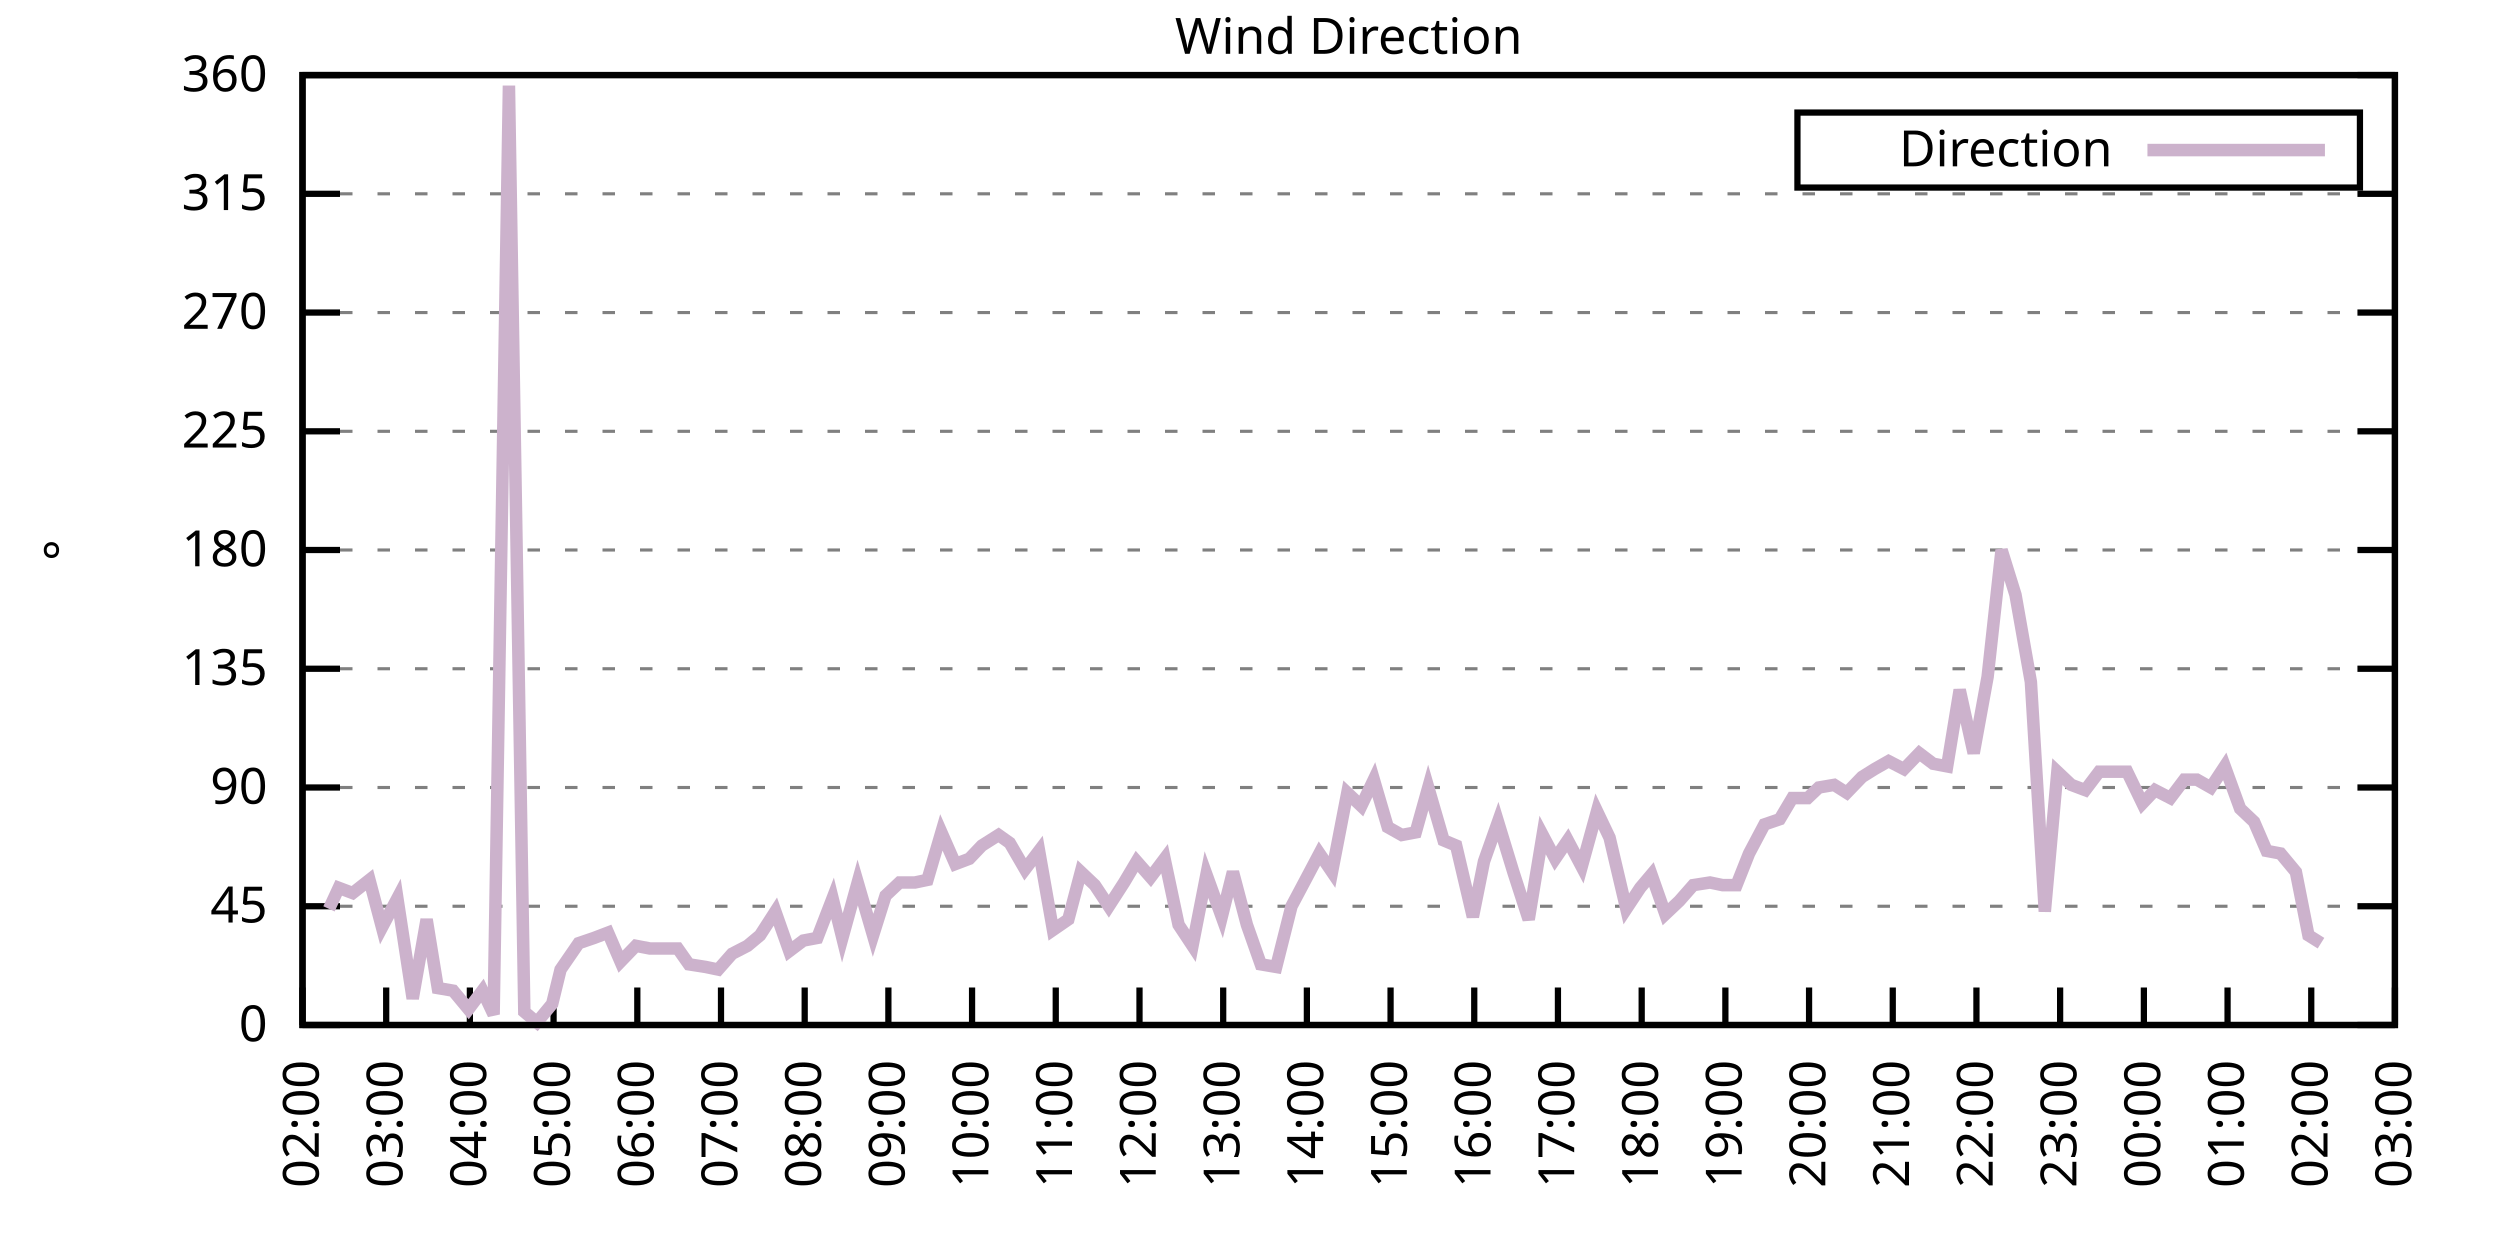
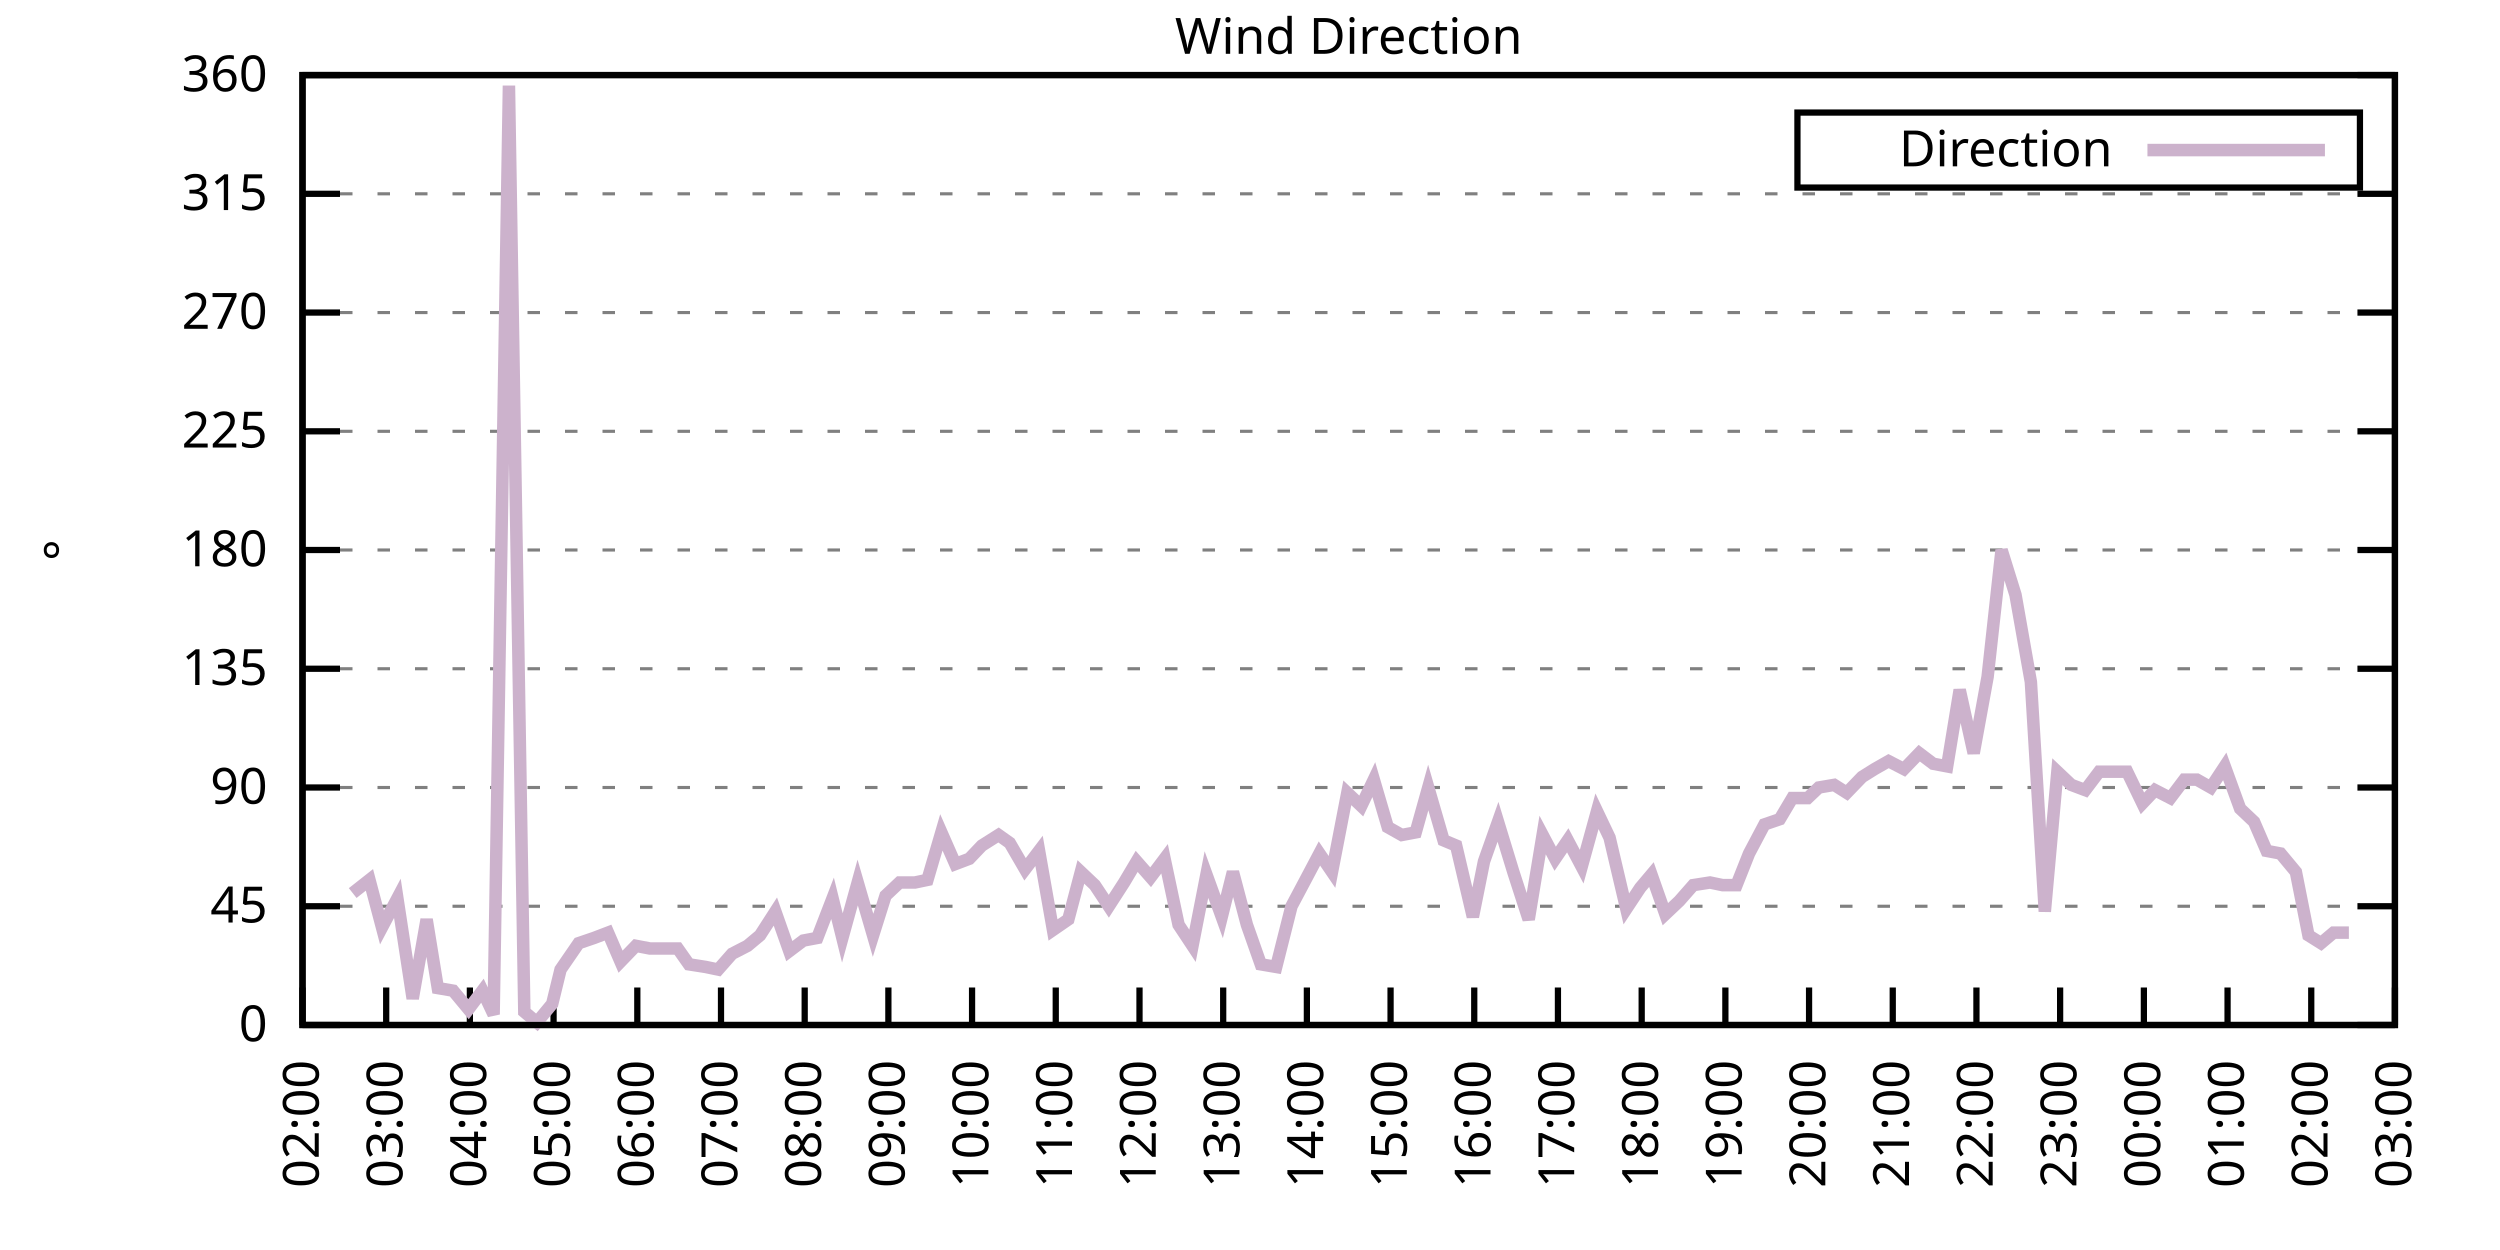
<svg xmlns="http://www.w3.org/2000/svg" xmlns:xlink="http://www.w3.org/1999/xlink" width="400" height="200" viewBox="0 0 400 200">
  <g id="gnuplot_canvas">
    <rect x="0" y="0" width="400" height="200" fill="none" />
    <defs>
      <circle id="gpDot" r="0.5" stroke-width="0.5" stroke="currentColor" />
      <path id="gpPt0" stroke-width="0.333" stroke="currentColor" d="M-1,0 h2 M0,-1 v2" />
      <path id="gpPt1" stroke-width="0.333" stroke="currentColor" d="M-1,-1 L1,1 M1,-1 L-1,1" />
      <path id="gpPt2" stroke-width="0.333" stroke="currentColor" d="M-1,0 L1,0 M0,-1 L0,1 M-1,-1 L1,1 M-1,1 L1,-1" />
      <rect id="gpPt3" stroke-width="0.333" stroke="currentColor" x="-1" y="-1" width="2" height="2" />
      <rect id="gpPt4" stroke-width="0.333" stroke="currentColor" fill="currentColor" x="-1" y="-1" width="2" height="2" />
      <circle id="gpPt5" stroke-width="0.333" stroke="currentColor" cx="0" cy="0" r="1" />
      <use xlink:href="#gpPt5" id="gpPt6" fill="currentColor" stroke="none" />
      <path id="gpPt7" stroke-width="0.333" stroke="currentColor" d="M0,-1.33 L-1.33,0.67 L1.33,0.67 z" />
      <use xlink:href="#gpPt7" id="gpPt8" fill="currentColor" stroke="none" />
      <use xlink:href="#gpPt7" id="gpPt9" stroke="currentColor" transform="rotate(180)" />
      <use xlink:href="#gpPt9" id="gpPt10" fill="currentColor" stroke="none" />
      <use xlink:href="#gpPt3" id="gpPt11" stroke="currentColor" transform="rotate(45)" />
      <use xlink:href="#gpPt11" id="gpPt12" fill="currentColor" stroke="none" />
      <path id="gpPt13" stroke-width="0.333" stroke="currentColor" d="M0,1.330 L1.265,0.411 L0.782,-1.067 L-0.782,-1.076 L-1.265,0.411 z" />
      <use xlink:href="#gpPt13" id="gpPt14" fill="currentColor" stroke="none" />
      <filter id="textbox" filterUnits="objectBoundingBox" x="0" y="0" height="1" width="1">
        <feFlood flood-color="white" flood-opacity="1" result="bgnd" />
        <feComposite in="SourceGraphic" in2="bgnd" operator="atop" />
      </filter>
      <filter id="greybox" filterUnits="objectBoundingBox" x="0" y="0" height="1" width="1">
        <feFlood flood-color="lightgrey" flood-opacity="1" result="grey" />
        <feComposite in="SourceGraphic" in2="grey" operator="atop" />
      </filter>
    </defs>
    <g fill="none" color="white" stroke="currentColor" stroke-width="1.00" stroke-linecap="butt" stroke-linejoin="miter">
</g>
    <g fill="none" color="black" stroke="currentColor" stroke-width="1.00" stroke-linecap="butt" stroke-linejoin="miter">
      <g stroke="none" shape-rendering="crispEdges">
        <polygon fill="rgb(255, 255, 255)" points="48.40,164.00 383.18,164.00 383.18,12.02 48.40,12.02 " />
      </g>
    </g>
    <g fill="none" color="black" stroke="currentColor" stroke-width="1.00" stroke-linecap="butt" stroke-linejoin="miter">
</g>
    <g fill="none" color="black" stroke="black" stroke-width="0.50" stroke-linecap="butt" stroke-linejoin="miter">
</g>
    <g fill="none" color="gray" stroke="currentColor" stroke-width="0.50" stroke-linecap="butt" stroke-linejoin="miter">
      <path stroke="gray" stroke-dasharray="2,4" class="gridline" d="M48.40,164.00 L383.19,164.00  " />
    </g>
    <g fill="none" color="gray" stroke="gray" stroke-width="1.00" stroke-linecap="butt" stroke-linejoin="miter">
</g>
    <g fill="none" color="black" stroke="currentColor" stroke-width="1.00" stroke-linecap="butt" stroke-linejoin="miter">
      <path stroke="black" d="M48.40,164.00 L54.40,164.00 M383.19,164.00 L377.19,164.00  " />
      <g transform="translate(42.80,166.60)" stroke="none" fill="black" font-family="Sans" font-size="8.00" text-anchor="end">
        <text>
          <tspan font-family="Sans"> 0</tspan>
        </text>
      </g>
    </g>
    <g fill="none" color="black" stroke="currentColor" stroke-width="1.00" stroke-linecap="butt" stroke-linejoin="miter">
</g>
    <g fill="none" color="black" stroke="black" stroke-width="0.50" stroke-linecap="butt" stroke-linejoin="miter">
</g>
    <g fill="none" color="gray" stroke="currentColor" stroke-width="0.50" stroke-linecap="butt" stroke-linejoin="miter">
      <path stroke="gray" stroke-dasharray="2,4" class="gridline" d="M48.40,145.00 L383.19,145.00  " />
    </g>
    <g fill="none" color="gray" stroke="gray" stroke-width="1.00" stroke-linecap="butt" stroke-linejoin="miter">
</g>
    <g fill="none" color="black" stroke="currentColor" stroke-width="1.00" stroke-linecap="butt" stroke-linejoin="miter">
      <path stroke="black" d="M48.40,145.00 L54.40,145.00 M383.19,145.00 L377.19,145.00  " />
      <g transform="translate(42.80,147.60)" stroke="none" fill="black" font-family="Sans" font-size="8.00" text-anchor="end">
        <text>
          <tspan font-family="Sans"> 45</tspan>
        </text>
      </g>
    </g>
    <g fill="none" color="black" stroke="currentColor" stroke-width="1.00" stroke-linecap="butt" stroke-linejoin="miter">
</g>
    <g fill="none" color="black" stroke="black" stroke-width="0.50" stroke-linecap="butt" stroke-linejoin="miter">
</g>
    <g fill="none" color="gray" stroke="currentColor" stroke-width="0.50" stroke-linecap="butt" stroke-linejoin="miter">
      <path stroke="gray" stroke-dasharray="2,4" class="gridline" d="M48.40,126.00 L383.19,126.00  " />
    </g>
    <g fill="none" color="gray" stroke="gray" stroke-width="1.00" stroke-linecap="butt" stroke-linejoin="miter">
</g>
    <g fill="none" color="black" stroke="currentColor" stroke-width="1.00" stroke-linecap="butt" stroke-linejoin="miter">
      <path stroke="black" d="M48.40,126.00 L54.40,126.00 M383.19,126.00 L377.19,126.00  " />
      <g transform="translate(42.80,128.60)" stroke="none" fill="black" font-family="Sans" font-size="8.00" text-anchor="end">
        <text>
          <tspan font-family="Sans"> 90</tspan>
        </text>
      </g>
    </g>
    <g fill="none" color="black" stroke="currentColor" stroke-width="1.00" stroke-linecap="butt" stroke-linejoin="miter">
</g>
    <g fill="none" color="black" stroke="black" stroke-width="0.50" stroke-linecap="butt" stroke-linejoin="miter">
</g>
    <g fill="none" color="gray" stroke="currentColor" stroke-width="0.50" stroke-linecap="butt" stroke-linejoin="miter">
      <path stroke="gray" stroke-dasharray="2,4" class="gridline" d="M48.40,107.00 L383.19,107.00  " />
    </g>
    <g fill="none" color="gray" stroke="gray" stroke-width="1.00" stroke-linecap="butt" stroke-linejoin="miter">
</g>
    <g fill="none" color="black" stroke="currentColor" stroke-width="1.00" stroke-linecap="butt" stroke-linejoin="miter">
      <path stroke="black" d="M48.40,107.00 L54.40,107.00 M383.19,107.00 L377.19,107.00  " />
      <g transform="translate(42.80,109.60)" stroke="none" fill="black" font-family="Sans" font-size="8.00" text-anchor="end">
        <text>
          <tspan font-family="Sans"> 135</tspan>
        </text>
      </g>
    </g>
    <g fill="none" color="black" stroke="currentColor" stroke-width="1.00" stroke-linecap="butt" stroke-linejoin="miter">
</g>
    <g fill="none" color="black" stroke="black" stroke-width="0.50" stroke-linecap="butt" stroke-linejoin="miter">
</g>
    <g fill="none" color="gray" stroke="currentColor" stroke-width="0.50" stroke-linecap="butt" stroke-linejoin="miter">
      <path stroke="gray" stroke-dasharray="2,4" class="gridline" d="M48.40,88.00 L383.19,88.00  " />
    </g>
    <g fill="none" color="gray" stroke="gray" stroke-width="1.00" stroke-linecap="butt" stroke-linejoin="miter">
</g>
    <g fill="none" color="black" stroke="currentColor" stroke-width="1.00" stroke-linecap="butt" stroke-linejoin="miter">
      <path stroke="black" d="M48.40,88.00 L54.40,88.00 M383.19,88.00 L377.19,88.00  " />
      <g transform="translate(42.80,90.60)" stroke="none" fill="black" font-family="Sans" font-size="8.00" text-anchor="end">
        <text>
          <tspan font-family="Sans"> 180</tspan>
        </text>
      </g>
    </g>
    <g fill="none" color="black" stroke="currentColor" stroke-width="1.00" stroke-linecap="butt" stroke-linejoin="miter">
</g>
    <g fill="none" color="black" stroke="black" stroke-width="0.50" stroke-linecap="butt" stroke-linejoin="miter">
</g>
    <g fill="none" color="gray" stroke="currentColor" stroke-width="0.50" stroke-linecap="butt" stroke-linejoin="miter">
      <path stroke="gray" stroke-dasharray="2,4" class="gridline" d="M48.40,69.01 L383.19,69.01  " />
    </g>
    <g fill="none" color="gray" stroke="gray" stroke-width="1.00" stroke-linecap="butt" stroke-linejoin="miter">
</g>
    <g fill="none" color="black" stroke="currentColor" stroke-width="1.00" stroke-linecap="butt" stroke-linejoin="miter">
      <path stroke="black" d="M48.40,69.01 L54.40,69.01 M383.19,69.01 L377.19,69.01  " />
      <g transform="translate(42.80,71.61)" stroke="none" fill="black" font-family="Sans" font-size="8.00" text-anchor="end">
        <text>
          <tspan font-family="Sans"> 225</tspan>
        </text>
      </g>
    </g>
    <g fill="none" color="black" stroke="currentColor" stroke-width="1.00" stroke-linecap="butt" stroke-linejoin="miter">
</g>
    <g fill="none" color="black" stroke="black" stroke-width="0.50" stroke-linecap="butt" stroke-linejoin="miter">
</g>
    <g fill="none" color="gray" stroke="currentColor" stroke-width="0.50" stroke-linecap="butt" stroke-linejoin="miter">
      <path stroke="gray" stroke-dasharray="2,4" class="gridline" d="M48.40,50.01 L383.19,50.01  " />
    </g>
    <g fill="none" color="gray" stroke="gray" stroke-width="1.00" stroke-linecap="butt" stroke-linejoin="miter">
</g>
    <g fill="none" color="black" stroke="currentColor" stroke-width="1.00" stroke-linecap="butt" stroke-linejoin="miter">
      <path stroke="black" d="M48.40,50.01 L54.40,50.01 M383.19,50.01 L377.19,50.01  " />
      <g transform="translate(42.80,52.61)" stroke="none" fill="black" font-family="Sans" font-size="8.00" text-anchor="end">
        <text>
          <tspan font-family="Sans"> 270</tspan>
        </text>
      </g>
    </g>
    <g fill="none" color="black" stroke="currentColor" stroke-width="1.00" stroke-linecap="butt" stroke-linejoin="miter">
</g>
    <g fill="none" color="black" stroke="black" stroke-width="0.50" stroke-linecap="butt" stroke-linejoin="miter">
</g>
    <g fill="none" color="gray" stroke="currentColor" stroke-width="0.50" stroke-linecap="butt" stroke-linejoin="miter">
      <path stroke="gray" stroke-dasharray="2,4" class="gridline" d="M48.40,31.01 L383.19,31.01  " />
    </g>
    <g fill="none" color="gray" stroke="gray" stroke-width="1.00" stroke-linecap="butt" stroke-linejoin="miter">
</g>
    <g fill="none" color="black" stroke="currentColor" stroke-width="1.00" stroke-linecap="butt" stroke-linejoin="miter">
      <path stroke="black" d="M48.40,31.01 L54.40,31.01 M383.19,31.01 L377.19,31.01  " />
      <g transform="translate(42.80,33.61)" stroke="none" fill="black" font-family="Sans" font-size="8.00" text-anchor="end">
        <text>
          <tspan font-family="Sans"> 315</tspan>
        </text>
      </g>
    </g>
    <g fill="none" color="black" stroke="currentColor" stroke-width="1.00" stroke-linecap="butt" stroke-linejoin="miter">
</g>
    <g fill="none" color="black" stroke="black" stroke-width="0.50" stroke-linecap="butt" stroke-linejoin="miter">
</g>
    <g fill="none" color="gray" stroke="currentColor" stroke-width="0.50" stroke-linecap="butt" stroke-linejoin="miter">
      <path stroke="gray" stroke-dasharray="2,4" class="gridline" d="M48.40,12.01 L383.19,12.01  " />
    </g>
    <g fill="none" color="gray" stroke="gray" stroke-width="1.00" stroke-linecap="butt" stroke-linejoin="miter">
</g>
    <g fill="none" color="black" stroke="currentColor" stroke-width="1.00" stroke-linecap="butt" stroke-linejoin="miter">
      <path stroke="black" d="M48.40,12.01 L54.40,12.01 M383.19,12.01 L377.19,12.01  " />
      <g transform="translate(42.80,14.61)" stroke="none" fill="black" font-family="Sans" font-size="8.00" text-anchor="end">
        <text>
          <tspan font-family="Sans"> 360</tspan>
        </text>
      </g>
    </g>
    <g fill="none" color="black" stroke="currentColor" stroke-width="1.00" stroke-linecap="butt" stroke-linejoin="miter">
      <path stroke="black" d="M48.40,164.00 L48.40,158.00  " />
      <g transform="translate(51.00,169.60) rotate(270.00)" stroke="none" fill="black" font-family="Sans" font-size="8.00" text-anchor="end">
        <text>
          <tspan font-family="Sans">02:00</tspan>
        </text>
      </g>
    </g>
    <g fill="none" color="black" stroke="currentColor" stroke-width="1.00" stroke-linecap="butt" stroke-linejoin="miter">
      <path stroke="black" d="M61.79,164.00 L61.79,158.00  " />
      <g transform="translate(64.39,169.60) rotate(270.00)" stroke="none" fill="black" font-family="Sans" font-size="8.00" text-anchor="end">
        <text>
          <tspan font-family="Sans">03:00</tspan>
        </text>
      </g>
    </g>
    <g fill="none" color="black" stroke="currentColor" stroke-width="1.00" stroke-linecap="butt" stroke-linejoin="miter">
      <path stroke="black" d="M75.18,164.00 L75.18,158.00  " />
      <g transform="translate(77.78,169.60) rotate(270.00)" stroke="none" fill="black" font-family="Sans" font-size="8.00" text-anchor="end">
        <text>
          <tspan font-family="Sans">04:00</tspan>
        </text>
      </g>
    </g>
    <g fill="none" color="black" stroke="currentColor" stroke-width="1.00" stroke-linecap="butt" stroke-linejoin="miter">
      <path stroke="black" d="M88.57,164.00 L88.57,158.00  " />
      <g transform="translate(91.17,169.60) rotate(270.00)" stroke="none" fill="black" font-family="Sans" font-size="8.00" text-anchor="end">
        <text>
          <tspan font-family="Sans">05:00</tspan>
        </text>
      </g>
    </g>
    <g fill="none" color="black" stroke="currentColor" stroke-width="1.00" stroke-linecap="butt" stroke-linejoin="miter">
      <path stroke="black" d="M101.97,164.00 L101.97,158.00  " />
      <g transform="translate(104.57,169.60) rotate(270.00)" stroke="none" fill="black" font-family="Sans" font-size="8.00" text-anchor="end">
        <text>
          <tspan font-family="Sans">06:00</tspan>
        </text>
      </g>
    </g>
    <g fill="none" color="black" stroke="currentColor" stroke-width="1.00" stroke-linecap="butt" stroke-linejoin="miter">
      <path stroke="black" d="M115.36,164.00 L115.36,158.00  " />
      <g transform="translate(117.96,169.60) rotate(270.00)" stroke="none" fill="black" font-family="Sans" font-size="8.00" text-anchor="end">
        <text>
          <tspan font-family="Sans">07:00</tspan>
        </text>
      </g>
    </g>
    <g fill="none" color="black" stroke="currentColor" stroke-width="1.00" stroke-linecap="butt" stroke-linejoin="miter">
      <path stroke="black" d="M128.75,164.00 L128.75,158.00  " />
      <g transform="translate(131.35,169.60) rotate(270.00)" stroke="none" fill="black" font-family="Sans" font-size="8.00" text-anchor="end">
        <text>
          <tspan font-family="Sans">08:00</tspan>
        </text>
      </g>
    </g>
    <g fill="none" color="black" stroke="currentColor" stroke-width="1.00" stroke-linecap="butt" stroke-linejoin="miter">
      <path stroke="black" d="M142.14,164.00 L142.14,158.00  " />
      <g transform="translate(144.74,169.60) rotate(270.00)" stroke="none" fill="black" font-family="Sans" font-size="8.00" text-anchor="end">
        <text>
          <tspan font-family="Sans">09:00</tspan>
        </text>
      </g>
    </g>
    <g fill="none" color="black" stroke="currentColor" stroke-width="1.00" stroke-linecap="butt" stroke-linejoin="miter">
      <path stroke="black" d="M155.53,164.00 L155.53,158.00  " />
      <g transform="translate(158.13,169.60) rotate(270.00)" stroke="none" fill="black" font-family="Sans" font-size="8.00" text-anchor="end">
        <text>
          <tspan font-family="Sans">10:00</tspan>
        </text>
      </g>
    </g>
    <g fill="none" color="black" stroke="currentColor" stroke-width="1.00" stroke-linecap="butt" stroke-linejoin="miter">
      <path stroke="black" d="M168.92,164.00 L168.92,158.00  " />
      <g transform="translate(171.52,169.60) rotate(270.00)" stroke="none" fill="black" font-family="Sans" font-size="8.00" text-anchor="end">
        <text>
          <tspan font-family="Sans">11:00</tspan>
        </text>
      </g>
    </g>
    <g fill="none" color="black" stroke="currentColor" stroke-width="1.00" stroke-linecap="butt" stroke-linejoin="miter">
      <path stroke="black" d="M182.32,164.00 L182.32,158.00  " />
      <g transform="translate(184.92,169.60) rotate(270.00)" stroke="none" fill="black" font-family="Sans" font-size="8.00" text-anchor="end">
        <text>
          <tspan font-family="Sans">12:00</tspan>
        </text>
      </g>
    </g>
    <g fill="none" color="black" stroke="currentColor" stroke-width="1.00" stroke-linecap="butt" stroke-linejoin="miter">
      <path stroke="black" d="M195.71,164.00 L195.71,158.00  " />
      <g transform="translate(198.31,169.60) rotate(270.00)" stroke="none" fill="black" font-family="Sans" font-size="8.00" text-anchor="end">
        <text>
          <tspan font-family="Sans">13:00</tspan>
        </text>
      </g>
    </g>
    <g fill="none" color="black" stroke="currentColor" stroke-width="1.00" stroke-linecap="butt" stroke-linejoin="miter">
      <path stroke="black" d="M209.10,164.00 L209.10,158.00  " />
      <g transform="translate(211.70,169.60) rotate(270.00)" stroke="none" fill="black" font-family="Sans" font-size="8.00" text-anchor="end">
        <text>
          <tspan font-family="Sans">14:00</tspan>
        </text>
      </g>
    </g>
    <g fill="none" color="black" stroke="currentColor" stroke-width="1.00" stroke-linecap="butt" stroke-linejoin="miter">
      <path stroke="black" d="M222.49,164.00 L222.49,158.00  " />
      <g transform="translate(225.09,169.60) rotate(270.00)" stroke="none" fill="black" font-family="Sans" font-size="8.00" text-anchor="end">
        <text>
          <tspan font-family="Sans">15:00</tspan>
        </text>
      </g>
    </g>
    <g fill="none" color="black" stroke="currentColor" stroke-width="1.00" stroke-linecap="butt" stroke-linejoin="miter">
      <path stroke="black" d="M235.88,164.00 L235.88,158.00  " />
      <g transform="translate(238.48,169.60) rotate(270.00)" stroke="none" fill="black" font-family="Sans" font-size="8.00" text-anchor="end">
        <text>
          <tspan font-family="Sans">16:00</tspan>
        </text>
      </g>
    </g>
    <g fill="none" color="black" stroke="currentColor" stroke-width="1.00" stroke-linecap="butt" stroke-linejoin="miter">
      <path stroke="black" d="M249.27,164.00 L249.27,158.00  " />
      <g transform="translate(251.87,169.60) rotate(270.00)" stroke="none" fill="black" font-family="Sans" font-size="8.00" text-anchor="end">
        <text>
          <tspan font-family="Sans">17:00</tspan>
        </text>
      </g>
    </g>
    <g fill="none" color="black" stroke="currentColor" stroke-width="1.00" stroke-linecap="butt" stroke-linejoin="miter">
      <path stroke="black" d="M262.67,164.00 L262.67,158.00  " />
      <g transform="translate(265.27,169.60) rotate(270.00)" stroke="none" fill="black" font-family="Sans" font-size="8.00" text-anchor="end">
        <text>
          <tspan font-family="Sans">18:00</tspan>
        </text>
      </g>
    </g>
    <g fill="none" color="black" stroke="currentColor" stroke-width="1.00" stroke-linecap="butt" stroke-linejoin="miter">
      <path stroke="black" d="M276.06,164.00 L276.06,158.00  " />
      <g transform="translate(278.66,169.60) rotate(270.00)" stroke="none" fill="black" font-family="Sans" font-size="8.00" text-anchor="end">
        <text>
          <tspan font-family="Sans">19:00</tspan>
        </text>
      </g>
    </g>
    <g fill="none" color="black" stroke="currentColor" stroke-width="1.00" stroke-linecap="butt" stroke-linejoin="miter">
      <path stroke="black" d="M289.45,164.00 L289.45,158.00  " />
      <g transform="translate(292.05,169.60) rotate(270.00)" stroke="none" fill="black" font-family="Sans" font-size="8.00" text-anchor="end">
        <text>
          <tspan font-family="Sans">20:00</tspan>
        </text>
      </g>
    </g>
    <g fill="none" color="black" stroke="currentColor" stroke-width="1.00" stroke-linecap="butt" stroke-linejoin="miter">
      <path stroke="black" d="M302.84,164.00 L302.84,158.00  " />
      <g transform="translate(305.44,169.60) rotate(270.00)" stroke="none" fill="black" font-family="Sans" font-size="8.00" text-anchor="end">
        <text>
          <tspan font-family="Sans">21:00</tspan>
        </text>
      </g>
    </g>
    <g fill="none" color="black" stroke="currentColor" stroke-width="1.00" stroke-linecap="butt" stroke-linejoin="miter">
      <path stroke="black" d="M316.23,164.00 L316.23,158.00  " />
      <g transform="translate(318.83,169.60) rotate(270.00)" stroke="none" fill="black" font-family="Sans" font-size="8.00" text-anchor="end">
        <text>
          <tspan font-family="Sans">22:00</tspan>
        </text>
      </g>
    </g>
    <g fill="none" color="black" stroke="currentColor" stroke-width="1.00" stroke-linecap="butt" stroke-linejoin="miter">
      <path stroke="black" d="M329.62,164.00 L329.62,158.00  " />
      <g transform="translate(332.22,169.60) rotate(270.00)" stroke="none" fill="black" font-family="Sans" font-size="8.00" text-anchor="end">
        <text>
          <tspan font-family="Sans">23:00</tspan>
        </text>
      </g>
    </g>
    <g fill="none" color="black" stroke="currentColor" stroke-width="1.00" stroke-linecap="butt" stroke-linejoin="miter">
      <path stroke="black" d="M343.02,164.00 L343.02,158.00  " />
      <g transform="translate(345.62,169.60) rotate(270.00)" stroke="none" fill="black" font-family="Sans" font-size="8.00" text-anchor="end">
        <text>
          <tspan font-family="Sans">00:00</tspan>
        </text>
      </g>
    </g>
    <g fill="none" color="black" stroke="currentColor" stroke-width="1.00" stroke-linecap="butt" stroke-linejoin="miter">
      <path stroke="black" d="M356.41,164.00 L356.41,158.00  " />
      <g transform="translate(359.01,169.60) rotate(270.00)" stroke="none" fill="black" font-family="Sans" font-size="8.00" text-anchor="end">
        <text>
          <tspan font-family="Sans">01:00</tspan>
        </text>
      </g>
    </g>
    <g fill="none" color="black" stroke="currentColor" stroke-width="1.00" stroke-linecap="butt" stroke-linejoin="miter">
      <path stroke="black" d="M369.80,164.00 L369.80,158.00  " />
      <g transform="translate(372.40,169.60) rotate(270.00)" stroke="none" fill="black" font-family="Sans" font-size="8.00" text-anchor="end">
        <text>
          <tspan font-family="Sans">02:00</tspan>
        </text>
      </g>
    </g>
    <g fill="none" color="black" stroke="currentColor" stroke-width="1.00" stroke-linecap="butt" stroke-linejoin="miter">
      <path stroke="black" d="M383.19,164.00 L383.19,158.00  " />
      <g transform="translate(385.79,169.60) rotate(270.00)" stroke="none" fill="black" font-family="Sans" font-size="8.00" text-anchor="end">
        <text>
          <tspan font-family="Sans">03:00</tspan>
        </text>
      </g>
    </g>
    <g fill="none" color="black" stroke="currentColor" stroke-width="1.00" stroke-linecap="butt" stroke-linejoin="miter">
</g>
    <g fill="none" color="black" stroke="currentColor" stroke-width="1.00" stroke-linecap="butt" stroke-linejoin="miter">
      <path stroke="black" d="M48.40,12.01 L48.40,164.00 L383.19,164.00 L383.19,12.01 L48.40,12.01 Z  " />
    </g>
    <g fill="none" color="black" stroke="currentColor" stroke-width="1.00" stroke-linecap="butt" stroke-linejoin="miter">
</g>
    <g fill="none" color="black" stroke="currentColor" stroke-width="1.00" stroke-linecap="butt" stroke-linejoin="miter">
      <path stroke="black" d="M287.59,30.01 L287.59,18.01 L377.59,18.01 L377.59,30.01 L287.59,30.01 Z  " />
    </g>
    <g id="Wind_direction_plot_1">
      <g fill="none" color="white" stroke="black" stroke-width="2.00" stroke-linecap="butt" stroke-linejoin="miter">
</g>
      <g fill="none" color="black" stroke="currentColor" stroke-width="2.00" stroke-linecap="butt" stroke-linejoin="miter">
        <g transform="translate(337.99,26.61)" stroke="none" fill="black" font-family="Sans" font-size="8.00" text-anchor="end">
          <text>
            <tspan font-family="Sans">Direction</tspan>
          </text>
        </g>
      </g>
      <g fill="none" color="black" stroke="currentColor" stroke-width="2.00" stroke-linecap="butt" stroke-linejoin="miter">
-         <path stroke="rgb(204, 178, 204)" d="M343.59,24.01 L371.99,24.01 M52.64,145.42 L54.20,142.05 L56.43,142.89 L59.11,140.78 L61.12,148.38 L63.58,143.73   L66.03,159.78 L68.26,147.11 L70.05,158.09 L72.50,158.51 L74.96,161.47 L77.19,158.51 L78.98,162.31 L81.43,13.70   L83.89,161.89 L85.90,163.58 L88.35,160.62 L89.69,155.13 L92.59,150.91 L95.05,150.07 L97.28,149.22 L99.29,153.87   L101.74,151.33 L103.98,151.76 L106.21,151.76 L108.44,151.76 L110.22,154.29 L112.90,154.71 L114.91,155.13 L117.14,152.60   L119.60,151.33 L121.61,149.65 L124.06,145.85 L126.29,152.18 L128.53,150.49 L130.76,150.07 L133.21,143.73 L134.78,150.07   L137.23,141.20 L139.69,149.65 L141.69,143.31 L143.93,141.20 L146.38,141.20 L148.39,140.78 L150.62,133.18 L152.85,138.25   L155.09,137.40 L157.10,135.29 L159.77,133.60 L161.56,134.87 L164.01,139.09 L166.25,136.14 L168.48,148.80 L170.93,147.11   L172.94,139.51 L175.17,141.62 L177.41,145.00 L179.86,141.20 L181.87,137.82 L184.10,140.36 L186.33,137.40 L188.57,147.96   L190.80,151.33 L193.03,139.93 L195.48,146.69 L197.27,139.51 L199.50,147.96 L201.73,154.29 L204.19,154.71 L206.64,145.00   L208.88,140.78 L211.11,136.56 L213.12,139.51 L215.57,126.85 L217.80,128.96 L219.81,124.74 L222.04,132.34 L224.28,133.60   L226.51,133.18 L228.52,126.00 L230.97,134.45 L232.98,135.29 L235.66,146.69 L237.44,137.82 L239.68,131.49 L242.13,139.51   L244.59,147.11 L246.82,133.60 L248.83,137.40 L250.84,134.45 L253.07,138.67 L255.52,129.80 L257.53,134.02 L260.21,145.42   L262.44,142.05 L264.23,139.93 L266.46,146.27 L268.69,144.16 L270.92,141.62 L273.60,141.20 L275.61,141.62 L277.84,141.62   L279.85,136.56 L282.31,131.91 L284.76,131.07 L286.77,127.69 L289.23,127.69 L291.01,126.00 L293.47,125.58 L295.48,126.85   L297.93,124.31 L299.94,123.05 L302.17,121.78 L304.63,123.05 L307.08,120.51 L309.31,122.20 L311.54,122.62 L313.55,110.38   L315.79,120.51 L318.02,108.27 L320.25,88.00 L322.48,95.18 L324.94,109.11 L327.17,145.85 L329.18,123.47 L331.41,125.58   L333.64,126.42 L335.87,123.47 L338.10,123.47 L340.34,123.47 L342.79,128.54 L344.80,126.42 L347.26,127.69 L349.49,124.74   L351.50,124.74 L353.73,126.00 L355.96,122.62 L358.42,129.38 L360.65,131.49 L362.66,136.14 L364.89,136.56 L367.34,139.51   L369.35,149.65 L371.36,150.91  " />
+         <path stroke="rgb(204, 178, 204)" d="M343.59,24.01 L371.99,24.01 M56.43,142.89 L59.11,140.78 L61.12,148.38 L63.58,143.73 L66.03,159.78 L68.26,147.11   L70.05,158.09 L72.50,158.51 L74.96,161.47 L77.19,158.51 L78.98,162.31 L81.43,13.70 L83.89,161.89 L85.90,163.58   L88.35,160.62 L89.69,155.13 L92.59,150.91 L95.05,150.07 L97.28,149.22 L99.29,153.87 L101.74,151.33 L103.98,151.76   L106.21,151.76 L108.44,151.76 L110.22,154.29 L112.90,154.71 L114.91,155.13 L117.14,152.60 L119.60,151.33 L121.61,149.65   L124.06,145.85 L126.29,152.18 L128.53,150.49 L130.76,150.07 L133.21,143.73 L134.78,150.07 L137.23,141.20 L139.69,149.65   L141.69,143.31 L143.93,141.20 L146.38,141.20 L148.39,140.78 L150.62,133.18 L152.85,138.25 L155.09,137.40 L157.10,135.29   L159.77,133.60 L161.56,134.87 L164.01,139.09 L166.25,136.14 L168.48,148.80 L170.93,147.11 L172.94,139.51 L175.17,141.62   L177.41,145.00 L179.86,141.20 L181.87,137.82 L184.10,140.36 L186.33,137.40 L188.57,147.96 L190.80,151.33 L193.03,139.93   L195.48,146.69 L197.27,139.51 L199.50,147.96 L201.73,154.29 L204.19,154.71 L206.64,145.00 L208.88,140.78 L211.11,136.56   L213.12,139.51 L215.57,126.85 L217.80,128.96 L219.81,124.74 L222.04,132.34 L224.28,133.60 L226.51,133.18 L228.52,126.00   L230.97,134.45 L232.98,135.29 L235.66,146.69 L237.44,137.82 L239.68,131.49 L242.13,139.51 L244.59,147.11 L246.82,133.60   L248.83,137.40 L250.84,134.45 L253.07,138.67 L255.52,129.80 L257.53,134.02 L260.21,145.42 L262.44,142.05 L264.23,139.93   L266.46,146.27 L268.69,144.16 L270.92,141.62 L273.60,141.20 L275.61,141.62 L277.84,141.62 L279.85,136.56 L282.31,131.91   L284.76,131.07 L286.77,127.69 L289.23,127.69 L291.01,126.00 L293.47,125.58 L295.48,126.85 L297.93,124.31 L299.94,123.05   L302.17,121.78 L304.63,123.05 L307.08,120.51 L309.31,122.20 L311.54,122.62 L313.55,110.38 L315.79,120.51 L318.02,108.27   L320.25,88.00 L322.48,95.18 L324.94,109.11 L327.17,145.85 L329.18,123.47 L331.41,125.58 L333.64,126.42 L335.87,123.47   L338.10,123.47 L340.34,123.47 L342.79,128.54 L344.80,126.42 L347.26,127.69 L349.49,124.74 L351.50,124.74 L353.73,126.00   L355.96,122.62 L358.42,129.38 L360.65,131.49 L362.66,136.14 L364.89,136.56 L367.34,139.51 L369.35,149.65 L371.36,150.91   L373.37,149.22 L375.82,149.22  " />
      </g>
    </g>
    <g fill="none" color="black" stroke="currentColor" stroke-width="2.00" stroke-linecap="butt" stroke-linejoin="miter">
</g>
    <g fill="none" color="black" stroke="black" stroke-width="1.00" stroke-linecap="butt" stroke-linejoin="miter">
</g>
    <g fill="none" color="black" stroke="currentColor" stroke-width="1.00" stroke-linecap="butt" stroke-linejoin="miter">
      <path stroke="black" d="M48.40,12.01 L48.40,164.00 L383.19,164.00 L383.19,12.01 L48.40,12.01 Z  " />
      <g transform="translate(12.80,88.01) rotate(270.00)" stroke="none" fill="black" font-family="Sans" font-size="8.00" text-anchor="middle">
        <text>
          <tspan font-family="Sans">°</tspan>
        </text>
      </g>
    </g>
    <g fill="none" color="black" stroke="currentColor" stroke-width="1.00" stroke-linecap="butt" stroke-linejoin="miter">
</g>
    <g fill="none" color="black" stroke="currentColor" stroke-width="1.00" stroke-linecap="butt" stroke-linejoin="miter">
      <g transform="translate(215.79,8.61)" stroke="none" fill="black" font-family="Sans" font-size="8.00" text-anchor="middle">
        <text>
          <tspan font-family="Sans">Wind Direction</tspan>
        </text>
      </g>
    </g>
    <g fill="none" color="black" stroke="currentColor" stroke-width="1.00" stroke-linecap="butt" stroke-linejoin="miter">
</g>
  </g>
</svg>
